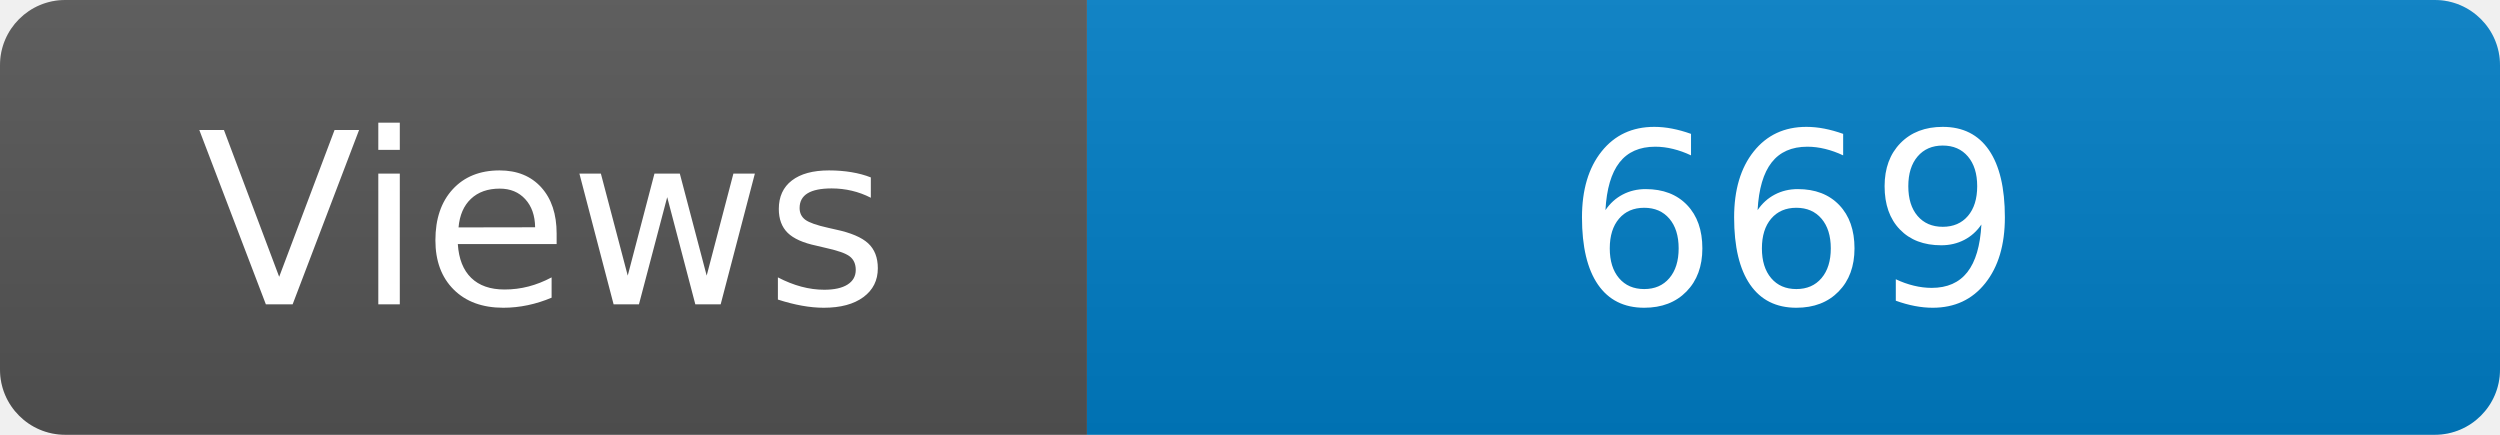
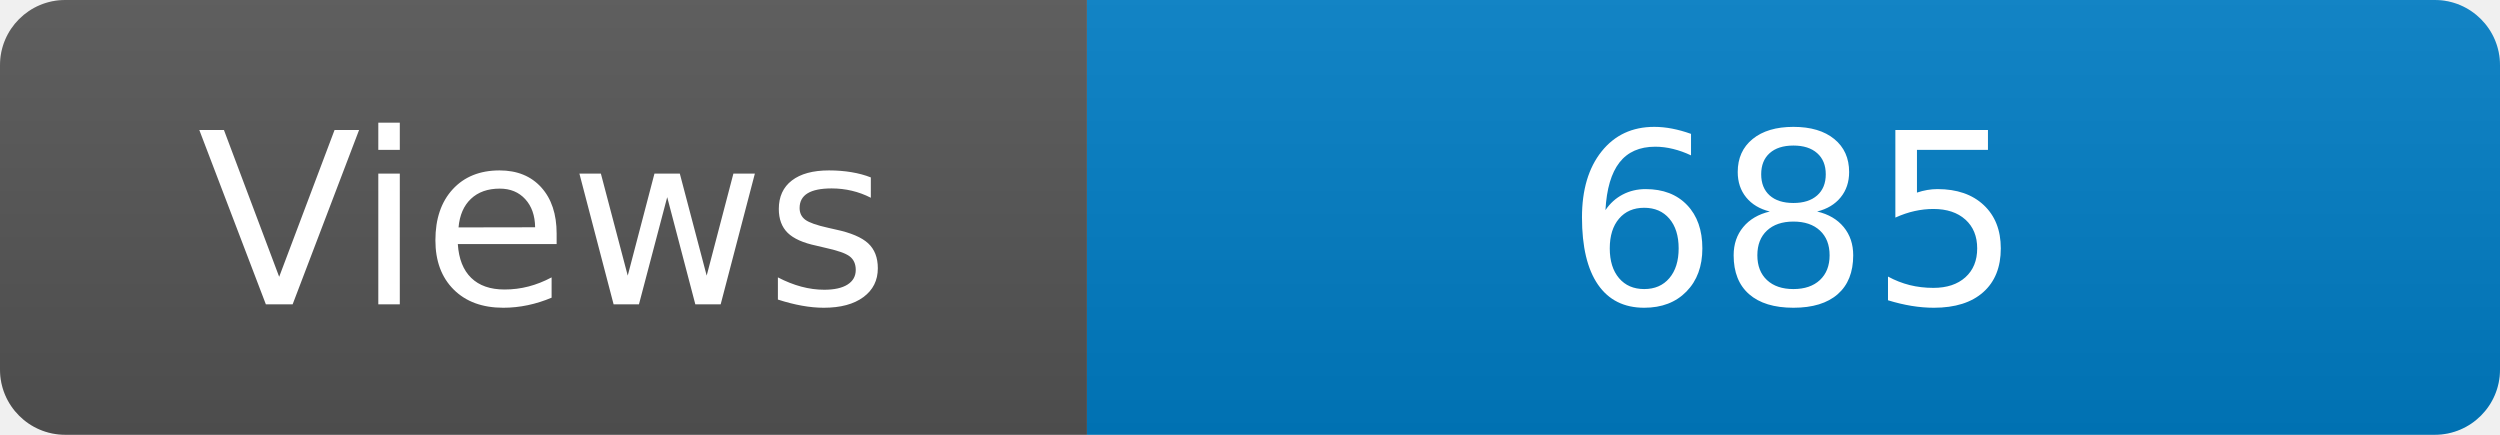
<svg xmlns="http://www.w3.org/2000/svg" width="115" height="20" role="img" aria-label="Maintained?: yes">
  <linearGradient id="s" x2="0" y2="100%">
    <stop offset="0" stop-color="#bbb" stop-opacity=".1" />
    <stop offset="1" stop-opacity=".1" />
  </linearGradient>
  <clipPath id="r">
    <rect width="115" height="20" rx="3" fill="#fff" />
  </clipPath>
  <g clip-path="url(#r)">
    <rect width="50" height="20" fill="#555" />
    <rect x="50" width="160" height="20" fill="#007ec6" />
    <rect width="115" height="20" fill="url(#s)" />
  </g>
  <g fill="#fff" text-anchor="middle" font-family="Verdana,Geneva,DejaVu Sans,sans-serif" font-size="110">
    <text x="250" y="140" transform="scale(.1)" fill="#fff">Views</text>
-     <text x="825" y="140" transform="scale(.1)" fill="#fff">669</text>
+     <text x="825" y="140" transform="scale(.1)" fill="#fff">685</text>
  </g>
</svg>
